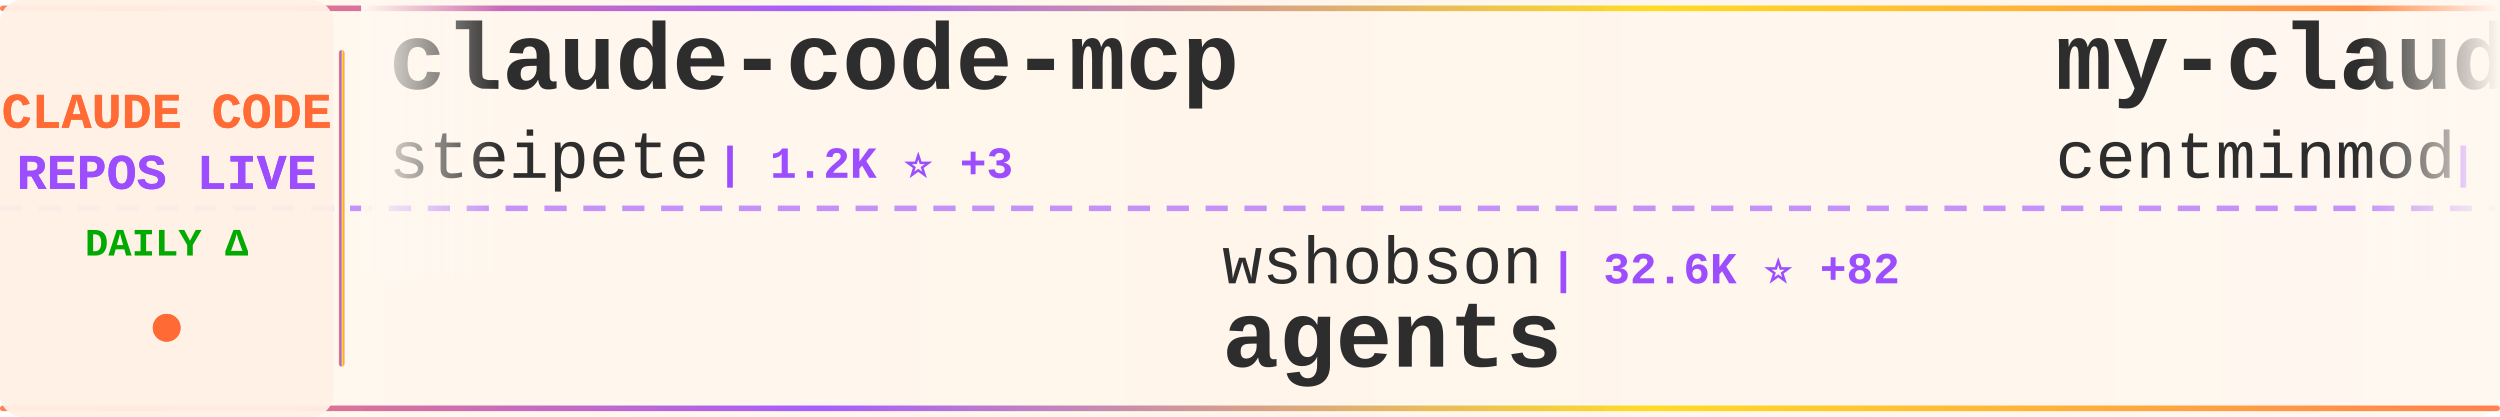
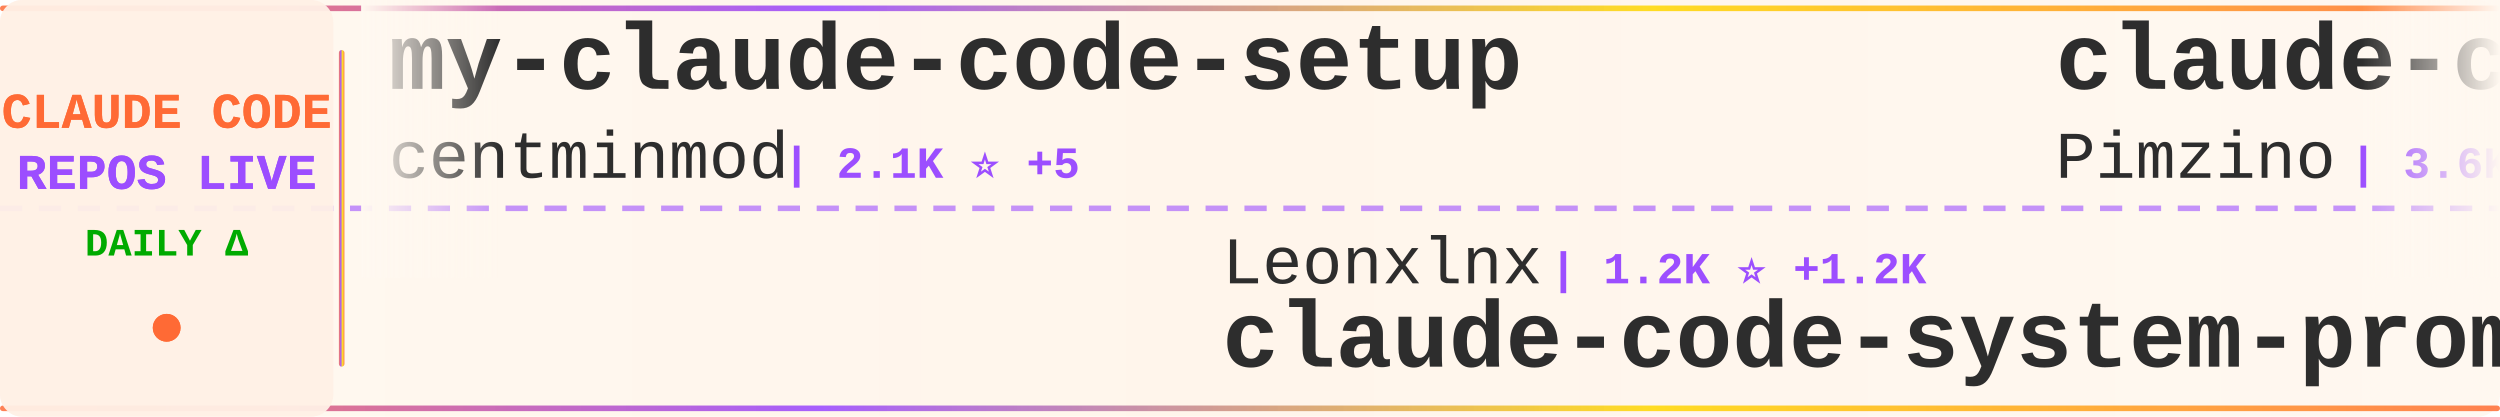
<svg xmlns="http://www.w3.org/2000/svg" width="900" height="150">
  <defs>
    <linearGradient id="tickerBg" x1="0%" y1="0%" x2="100%" y2="0%">
      <stop offset="0%" style="stop-color:#fff8f0;stop-opacity:0.98" />
      <stop offset="50%" style="stop-color:#fff5eb;stop-opacity:1" />
      <stop offset="100%" style="stop-color:#fff8f0;stop-opacity:0.98" />
    </linearGradient>
    <linearGradient id="borderGrad" x1="0%" y1="0%" x2="100%" y2="0%">
      <stop offset="0%" style="stop-color:#FF6B35;stop-opacity:0.85">
        <animate attributeName="stop-opacity" values="0.85;1;0.85" dur="2s" repeatCount="indefinite" />
      </stop>
      <stop offset="33%" style="stop-color:#9C4EFF;stop-opacity:0.9">
        <animate attributeName="stop-opacity" values="0.9;1;0.9" dur="2.2s" repeatCount="indefinite" />
      </stop>
      <stop offset="66%" style="stop-color:#FFD700;stop-opacity:0.85">
        <animate attributeName="stop-opacity" values="0.85;1;0.85" dur="1.8s" repeatCount="indefinite" />
      </stop>
      <stop offset="100%" style="stop-color:#FF6B35;stop-opacity:0.85">
        <animate attributeName="stop-opacity" values="0.85;1;0.85" dur="2s" repeatCount="indefinite" />
      </stop>
    </linearGradient>
    <filter id="textGlow">
      <feGaussianBlur stdDeviation="0.15" result="coloredBlur" />
      <feMerge>
        <feMergeNode in="coloredBlur" />
        <feMergeNode in="SourceGraphic" />
      </feMerge>
    </filter>
    <filter id="metricGlow">
      <feGaussianBlur stdDeviation="0.2" result="coloredBlur" />
      <feMerge>
        <feMergeNode in="coloredBlur" />
        <feMergeNode in="SourceGraphic" />
      </feMerge>
    </filter>
    <linearGradient id="leftFade" x1="0%" y1="0%" x2="100%" y2="0%">
      <stop offset="0%" style="stop-color:#fff8f0;stop-opacity:1" />
      <stop offset="100%" style="stop-color:#fff8f0;stop-opacity:0" />
    </linearGradient>
    <linearGradient id="rightFade" x1="0%" y1="0%" x2="100%" y2="0%">
      <stop offset="0%" style="stop-color:#fff8f0;stop-opacity:0" />
      <stop offset="100%" style="stop-color:#fff8f0;stop-opacity:1" />
    </linearGradient>
  </defs>
  <rect width="900" height="150" fill="url(#tickerBg)" rx="8" />
  <rect x="0" y="2" width="900" height="2" fill="url(#borderGrad)" rx="1" />
  <rect x="0" y="146" width="900" height="2" fill="url(#borderGrad)" rx="1" />
  <line x1="0" y1="75" x2="900" y2="75" stroke="#9C4EFF" stroke-width="2" stroke-dasharray="8 6" opacity="0.6" />
  <rect x="0" y="0" width="120" height="150" fill="#fff0e6" opacity="0.95" rx="8" />
  <text x="60" y="46" font-family="'Courier New', monospace" font-size="18" font-weight="bold" fill="#FF6B35" text-anchor="middle" filter="url(#textGlow)">
    CLAUDE CODE
  </text>
  <text x="60" y="68" font-family="'Courier New', monospace" font-size="18" font-weight="bold" fill="#9C4EFF" text-anchor="middle" filter="url(#textGlow)">
    REPOS LIVE
  </text>
  <text x="60" y="92" font-family="'Courier New', monospace" font-size="14" font-weight="bold" fill="#00aa00" text-anchor="middle">
    DAILY Δ
  </text>
  <circle cx="60" cy="118" r="5" fill="#FF6B35" filter="url(#metricGlow)">
    <animate attributeName="r" values="4;6;4" dur="1.5s" repeatCount="indefinite" />
    <animate attributeName="opacity" values="0.6;1;0.6" dur="1.5s" repeatCount="indefinite" />
  </circle>
  <rect x="122" y="18" width="2" height="114" fill="url(#borderGrad)" rx="1" />
  <clipPath id="tickerClip">
    <rect x="130" y="0" width="770" height="150" />
  </clipPath>
  <g clip-path="url(#tickerClip)">
    <g id="tickerItems">
      <animateTransform attributeName="transform" attributeType="XML" type="translate" from="0 0" to="-3000 0" dur="54s" repeatCount="indefinite" />
      <g transform="translate(0, 0)">
-         <text x="140" y="32" font-family="'Courier New', monospace" font-size="34" font-weight="bold" fill="#2d2d2d">claude-code-mcp</text>
-         <text x="140" y="64" font-family="'Courier New', monospace" font-size="24" font-weight="normal" fill="#2d2d2d" opacity="1.0">steipete</text>
-         <text x="258" y="64" font-family="'Courier New', monospace" font-size="16" font-weight="bold" fill="#9C4EFF"> | 1.2K ⭐ +3</text>
+         <text x="140" y="32" font-family="'Courier New', monospace" font-size="34" font-weight="bold" fill="#2d2d2d">my-claude-code-setup</text>
+         <text x="140" y="64" font-family="'Courier New', monospace" font-size="24" font-weight="normal" fill="#2d2d2d" opacity="1.0">centminmod</text>
+         <text x="282" y="64" font-family="'Courier New', monospace" font-size="16" font-weight="bold" fill="#9C4EFF"> | 2.1K ⭐ +5</text>
      </g>
      <g transform="translate(300, 0)">
-         <text x="140" y="102" font-family="'Courier New', monospace" font-size="24" font-weight="normal" fill="#2d2d2d" opacity="1.0">wshobson</text>
-         <text x="258" y="102" font-family="'Courier New', monospace" font-size="16" font-weight="bold" fill="#9C4EFF"> | 32.6K ⭐ +82</text>
-         <text x="140" y="132" font-family="'Courier New', monospace" font-size="34" font-weight="bold" fill="#2d2d2d">agents</text>
+         <text x="140" y="102" font-family="'Courier New', monospace" font-size="24" font-weight="normal" fill="#2d2d2d" opacity="1.0">Leonxlnx</text>
+         <text x="258" y="102" font-family="'Courier New', monospace" font-size="16" font-weight="bold" fill="#9C4EFF"> | 1.2K ⭐ +1.2K</text>
+         <text x="140" y="132" font-family="'Courier New', monospace" font-size="34" font-weight="bold" fill="#2d2d2d">claude-code-system-promp...</text>
      </g>
      <g transform="translate(600, 0)">
-         <text x="140" y="32" font-family="'Courier New', monospace" font-size="34" font-weight="bold" fill="#2d2d2d">my-claude-code-setup</text>
-         <text x="140" y="64" font-family="'Courier New', monospace" font-size="24" font-weight="normal" fill="#2d2d2d" opacity="1.0">centminmod</text>
-         <text x="282" y="64" font-family="'Courier New', monospace" font-size="16" font-weight="bold" fill="#9C4EFF"> | 2.1K ⭐ +8</text>
+         <text x="140" y="32" font-family="'Courier New', monospace" font-size="34" font-weight="bold" fill="#2d2d2d">claude-code-spec-workflo...</text>
+         <text x="140" y="64" font-family="'Courier New', monospace" font-size="24" font-weight="normal" fill="#2d2d2d" opacity="1.0">Pimzino</text>
+         <text x="246" y="64" font-family="'Courier New', monospace" font-size="16" font-weight="bold" fill="#9C4EFF"> | 3.6K ⭐ +4</text>
      </g>
      <g transform="translate(900, 0)">
-         <text x="140" y="102" font-family="'Courier New', monospace" font-size="24" font-weight="normal" fill="#2d2d2d" opacity="1.0">OneRedOak</text>
-         <text x="270" y="102" font-family="'Courier New', monospace" font-size="16" font-weight="bold" fill="#9C4EFF"> | 3.8K ⭐ +4</text>
-         <text x="140" y="132" font-family="'Courier New', monospace" font-size="34" font-weight="bold" fill="#2d2d2d">claude-code-workflows</text>
+         <text x="140" y="102" font-family="'Courier New', monospace" font-size="24" font-weight="normal" fill="#2d2d2d" opacity="1.0">NanmiCoder</text>
+         <text x="282" y="102" font-family="'Courier New', monospace" font-size="16" font-weight="bold" fill="#9C4EFF"> | 484 ⭐ +484</text>
+         <text x="140" y="132" font-family="'Courier New', monospace" font-size="34" font-weight="bold" fill="#2d2d2d">claude-code-haha</text>
      </g>
      <g transform="translate(1200, 0)">
-         <text x="140" y="32" font-family="'Courier New', monospace" font-size="34" font-weight="bold" fill="#2d2d2d">claude-code-settings</text>
-         <text x="140" y="64" font-family="'Courier New', monospace" font-size="24" font-weight="normal" fill="#2d2d2d" opacity="1.0">feiskyer</text>
-         <text x="258" y="64" font-family="'Courier New', monospace" font-size="16" font-weight="bold" fill="#9C4EFF"> | 1.4K ⭐ +6</text>
+         <text x="140" y="32" font-family="'Courier New', monospace" font-size="34" font-weight="bold" fill="#2d2d2d">claude-plugins-official</text>
+         <text x="140" y="64" font-family="'Courier New', monospace" font-size="24" font-weight="normal" fill="#2d2d2d" opacity="1.0">anthropics</text>
+         <text x="282" y="64" font-family="'Courier New', monospace" font-size="16" font-weight="bold" fill="#9C4EFF"> | 15.6K ⭐ +154</text>
      </g>
      <g transform="translate(1500, 0)">
-         <text x="140" y="102" font-family="'Courier New', monospace" font-size="24" font-weight="normal" fill="#2d2d2d" opacity="1.0">rizethereum</text>
-         <text x="294" y="102" font-family="'Courier New', monospace" font-size="16" font-weight="bold" fill="#9C4EFF"> | 1.8K ⭐</text>
-         <text x="140" y="132" font-family="'Courier New', monospace" font-size="34" font-weight="bold" fill="#2d2d2d">claude-code-requirements...</text>
+         <text x="140" y="102" font-family="'Courier New', monospace" font-size="24" font-weight="normal" fill="#2d2d2d" opacity="1.0">JessyTsui</text>
+         <text x="270" y="102" font-family="'Courier New', monospace" font-size="16" font-weight="bold" fill="#9C4EFF"> | 1.2K ⭐ +2</text>
+         <text x="140" y="132" font-family="'Courier New', monospace" font-size="34" font-weight="bold" fill="#2d2d2d">Claude-Code-Remote</text>
      </g>
      <g transform="translate(1800, 0)">
        <text x="140" y="32" font-family="'Courier New', monospace" font-size="34" font-weight="bold" fill="#2d2d2d">claude-code-proxy</text>
-         <text x="140" y="64" font-family="'Courier New', monospace" font-size="24" font-weight="normal" fill="#2d2d2d" opacity="1.0">fuergaosi233</text>
-         <text x="306" y="64" font-family="'Courier New', monospace" font-size="16" font-weight="bold" fill="#9C4EFF"> | 2.3K ⭐ +12</text>
+         <text x="140" y="64" font-family="'Courier New', monospace" font-size="24" font-weight="normal" fill="#2d2d2d" opacity="1.0">1rgs</text>
+         <text x="210" y="64" font-family="'Courier New', monospace" font-size="16" font-weight="bold" fill="#9C4EFF"> | 3.3K ⭐ +7</text>
      </g>
      <g transform="translate(2100, 0)">
-         <text x="140" y="102" font-family="'Courier New', monospace" font-size="24" font-weight="normal" fill="#2d2d2d" opacity="1.0">freestylefly</text>
-         <text x="306" y="102" font-family="'Courier New', monospace" font-size="16" font-weight="bold" fill="#9C4EFF"> | 60 ⭐ +60</text>
-         <text x="140" y="132" font-family="'Courier New', monospace" font-size="34" font-weight="bold" fill="#2d2d2d">claude-code</text>
+         <text x="140" y="102" font-family="'Courier New', monospace" font-size="24" font-weight="normal" fill="#2d2d2d" opacity="1.0">ChinaSiro</text>
+         <text x="270" y="102" font-family="'Courier New', monospace" font-size="16" font-weight="bold" fill="#9C4EFF"> | 5.2K ⭐ +5.2K</text>
+         <text x="140" y="132" font-family="'Courier New', monospace" font-size="34" font-weight="bold" fill="#2d2d2d">claude-code-sourcemap</text>
      </g>
      <g transform="translate(2400, 0)">
-         <text x="140" y="32" font-family="'Courier New', monospace" font-size="34" font-weight="bold" fill="#2d2d2d">CLIProxyAPI</text>
-         <text x="140" y="64" font-family="'Courier New', monospace" font-size="24" font-weight="normal" fill="#2d2d2d" opacity="1.0">router-for-me</text>
-         <text x="318" y="64" font-family="'Courier New', monospace" font-size="16" font-weight="bold" fill="#9C4EFF"> | 21.7K ⭐ +312</text>
+         <text x="140" y="32" font-family="'Courier New', monospace" font-size="34" font-weight="bold" fill="#2d2d2d">claude-code-base-action</text>
+         <text x="140" y="64" font-family="'Courier New', monospace" font-size="24" font-weight="normal" fill="#2d2d2d" opacity="1.0">anthropics</text>
+         <text x="282" y="64" font-family="'Courier New', monospace" font-size="16" font-weight="bold" fill="#9C4EFF"> | 743 ⭐ +4</text>
      </g>
      <g transform="translate(2700, 0)">
-         <text x="140" y="102" font-family="'Courier New', monospace" font-size="24" font-weight="normal" fill="#2d2d2d" opacity="1.0">ykdojo</text>
-         <text x="234" y="102" font-family="'Courier New', monospace" font-size="16" font-weight="bold" fill="#9C4EFF"> | 7.0K ⭐ +59</text>
-         <text x="140" y="132" font-family="'Courier New', monospace" font-size="34" font-weight="bold" fill="#2d2d2d">claude-code-tips</text>
+         <text x="140" y="102" font-family="'Courier New', monospace" font-size="24" font-weight="normal" fill="#2d2d2d" opacity="1.0">bfly123</text>
+         <text x="246" y="102" font-family="'Courier New', monospace" font-size="16" font-weight="bold" fill="#9C4EFF"> | 2.0K ⭐ +29</text>
+         <text x="140" y="132" font-family="'Courier New', monospace" font-size="34" font-weight="bold" fill="#2d2d2d">claude_code_bridge</text>
      </g>
      <g transform="translate(3000, 0)">
-         <text x="140" y="32" font-family="'Courier New', monospace" font-size="34" font-weight="bold" fill="#2d2d2d">claude-code-mcp</text>
-         <text x="140" y="64" font-family="'Courier New', monospace" font-size="24" font-weight="normal" fill="#2d2d2d" opacity="1.0">steipete</text>
-         <text x="258" y="64" font-family="'Courier New', monospace" font-size="16" font-weight="bold" fill="#9C4EFF"> | 1.2K ⭐ +3</text>
+         <text x="140" y="32" font-family="'Courier New', monospace" font-size="34" font-weight="bold" fill="#2d2d2d">my-claude-code-setup</text>
+         <text x="140" y="64" font-family="'Courier New', monospace" font-size="24" font-weight="normal" fill="#2d2d2d" opacity="1.0">centminmod</text>
+         <text x="282" y="64" font-family="'Courier New', monospace" font-size="16" font-weight="bold" fill="#9C4EFF"> | 2.1K ⭐ +5</text>
      </g>
      <g transform="translate(3300, 0)">
-         <text x="140" y="102" font-family="'Courier New', monospace" font-size="24" font-weight="normal" fill="#2d2d2d" opacity="1.0">wshobson</text>
-         <text x="258" y="102" font-family="'Courier New', monospace" font-size="16" font-weight="bold" fill="#9C4EFF"> | 32.6K ⭐ +82</text>
-         <text x="140" y="132" font-family="'Courier New', monospace" font-size="34" font-weight="bold" fill="#2d2d2d">agents</text>
+         <text x="140" y="102" font-family="'Courier New', monospace" font-size="24" font-weight="normal" fill="#2d2d2d" opacity="1.0">Leonxlnx</text>
+         <text x="258" y="102" font-family="'Courier New', monospace" font-size="16" font-weight="bold" fill="#9C4EFF"> | 1.2K ⭐ +1.2K</text>
+         <text x="140" y="132" font-family="'Courier New', monospace" font-size="34" font-weight="bold" fill="#2d2d2d">claude-code-system-promp...</text>
      </g>
      <g transform="translate(3600, 0)">
-         <text x="140" y="32" font-family="'Courier New', monospace" font-size="34" font-weight="bold" fill="#2d2d2d">my-claude-code-setup</text>
-         <text x="140" y="64" font-family="'Courier New', monospace" font-size="24" font-weight="normal" fill="#2d2d2d" opacity="1.0">centminmod</text>
-         <text x="282" y="64" font-family="'Courier New', monospace" font-size="16" font-weight="bold" fill="#9C4EFF"> | 2.1K ⭐ +8</text>
+         <text x="140" y="32" font-family="'Courier New', monospace" font-size="34" font-weight="bold" fill="#2d2d2d">claude-code-spec-workflo...</text>
+         <text x="140" y="64" font-family="'Courier New', monospace" font-size="24" font-weight="normal" fill="#2d2d2d" opacity="1.0">Pimzino</text>
+         <text x="246" y="64" font-family="'Courier New', monospace" font-size="16" font-weight="bold" fill="#9C4EFF"> | 3.6K ⭐ +4</text>
      </g>
      <g transform="translate(3900, 0)">
-         <text x="140" y="102" font-family="'Courier New', monospace" font-size="24" font-weight="normal" fill="#2d2d2d" opacity="1.0">OneRedOak</text>
-         <text x="270" y="102" font-family="'Courier New', monospace" font-size="16" font-weight="bold" fill="#9C4EFF"> | 3.8K ⭐ +4</text>
-         <text x="140" y="132" font-family="'Courier New', monospace" font-size="34" font-weight="bold" fill="#2d2d2d">claude-code-workflows</text>
+         <text x="140" y="102" font-family="'Courier New', monospace" font-size="24" font-weight="normal" fill="#2d2d2d" opacity="1.0">NanmiCoder</text>
+         <text x="282" y="102" font-family="'Courier New', monospace" font-size="16" font-weight="bold" fill="#9C4EFF"> | 484 ⭐ +484</text>
+         <text x="140" y="132" font-family="'Courier New', monospace" font-size="34" font-weight="bold" fill="#2d2d2d">claude-code-haha</text>
      </g>
    </g>
  </g>
  <rect x="130" y="0" width="50" height="100" fill="url(#leftFade)" />
  <rect x="850" y="0" width="50" height="100" fill="url(#rightFade)" />
</svg>
